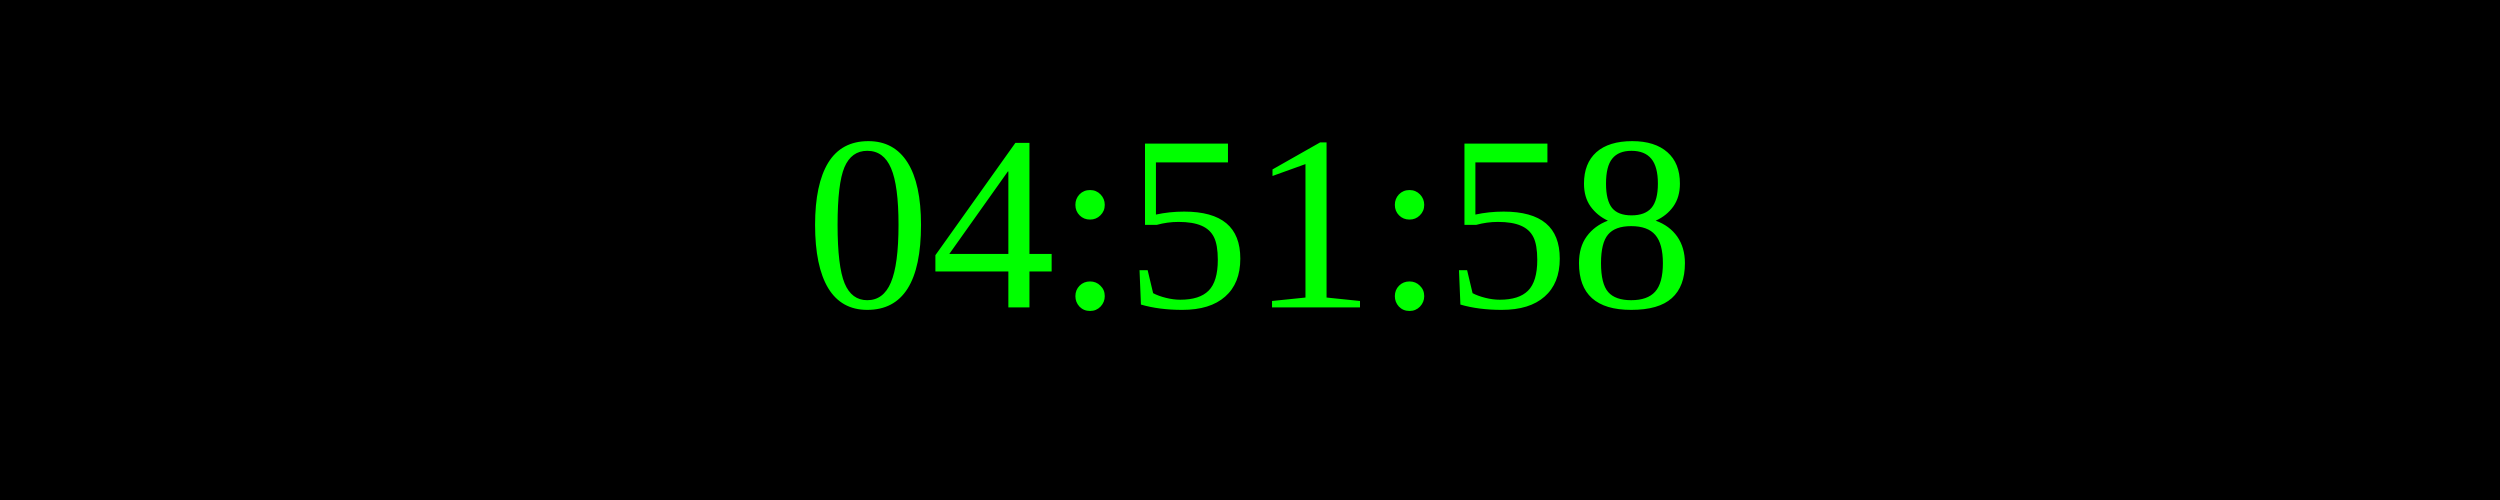
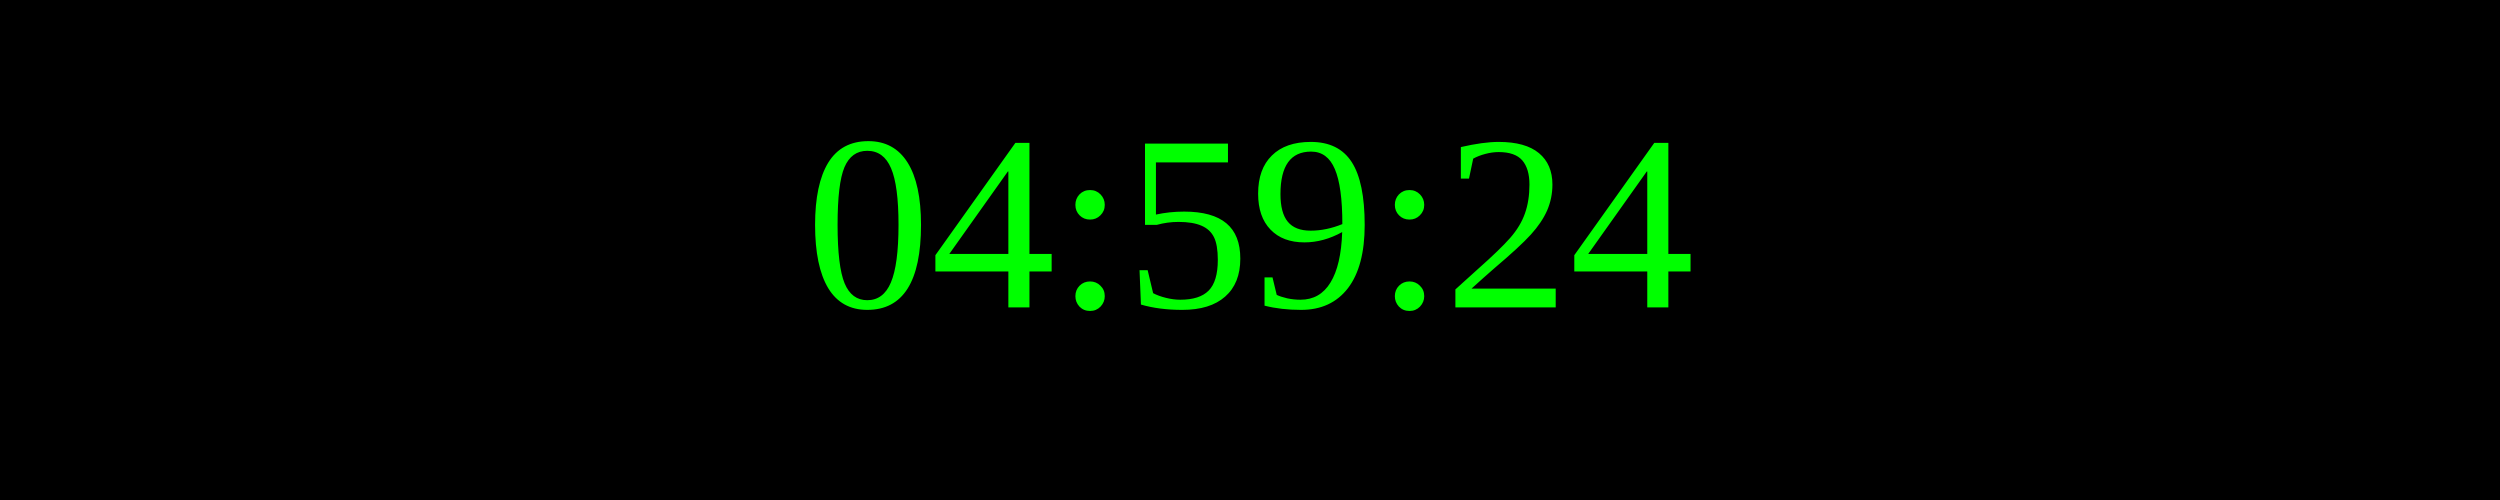
<svg xmlns="http://www.w3.org/2000/svg" width="250" height="50">
  <rect width="100%" height="100%" fill="black" />
  <text x="50%" y="50%" font-size="25" fill="lime" text-anchor="middle" dominant-baseline="middle">
- 04:51:58
+ 04:59:24
</text>
</svg>
